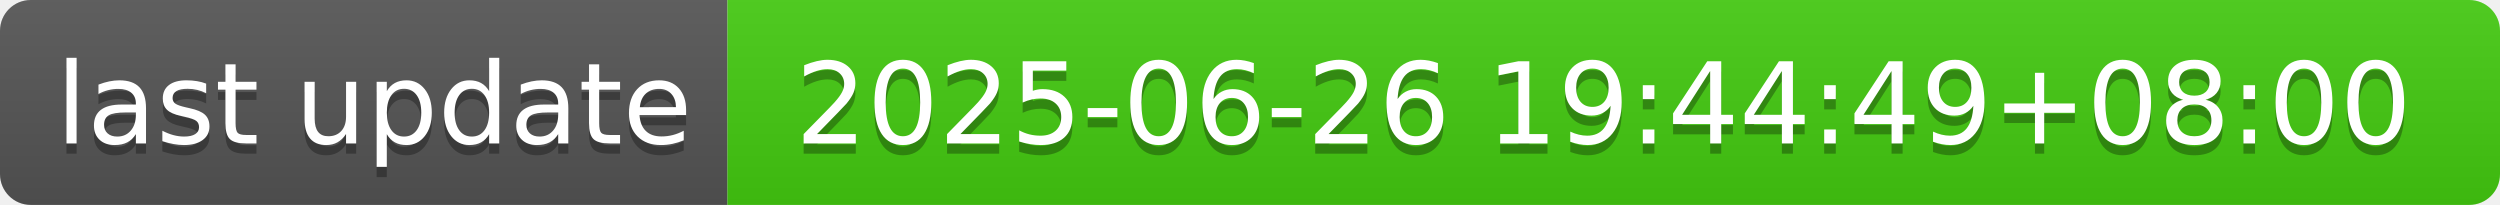
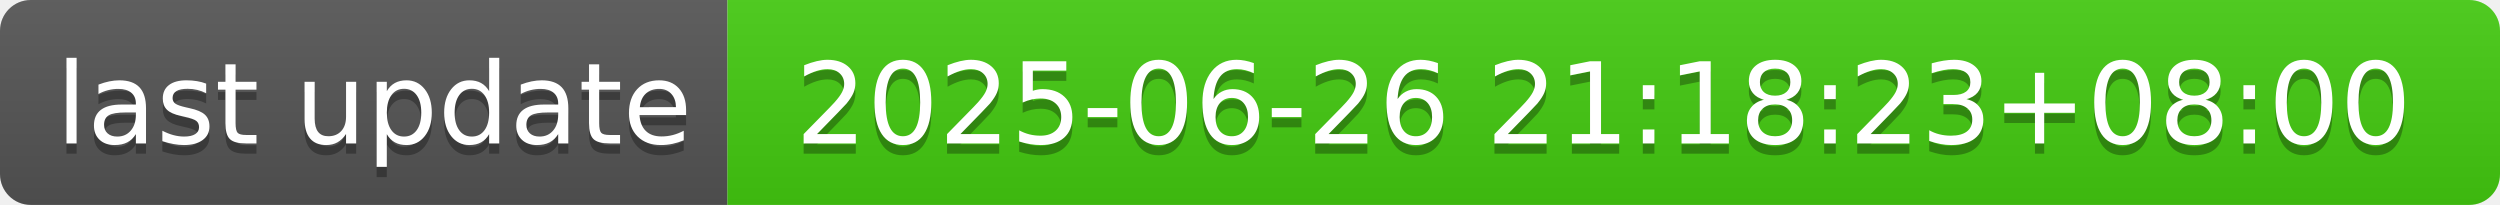
- <svg xmlns="http://www.w3.org/2000/svg" width="244" height="20" role="img" aria-label="last update: 2025-06-26 19:44:49+08:00">
+ <svg xmlns="http://www.w3.org/2000/svg" width="244" height="20" role="img" aria-label="last update: 2025-06-26 21:18:23+08:00">
  <linearGradient id="s" x2="0" y2="100%">
    <stop offset="0" stop-color="#bbb" stop-opacity=".1" />
    <stop offset="1" stop-opacity=".1" />
  </linearGradient>
  <clipPath id="r">
    <rect width="244" height="20" rx="3" fill="#fff" />
  </clipPath>
  <g clip-path="url(#r)">
    <rect width="71" height="20" fill="#555" />
    <rect x="71" width="173" height="20" fill="#4c1" />
    <rect width="244" height="20" fill="url(#s)" />
  </g>
  <g fill="#fff" text-anchor="middle" font-family="Verdana,Geneva,DejaVu Sans,sans-serif" text-rendering="geometricPrecision" font-size="110">
    <text aria-hidden="true" x="365" y="150" fill="#010101" fill-opacity=".3" transform="scale(.1)" textLength="610">last update</text>
    <text x="365" y="140" transform="scale(.1)" fill="#fff" textLength="610">last update</text>
-     <text aria-hidden="true" x="1565" y="150" fill="#010101" fill-opacity=".3" transform="scale(.1)" textLength="1630">2025-06-26 19:44:49+08:00</text>
-     <text x="1565" y="140" transform="scale(.1)" fill="#fff" textLength="1630">2025-06-26 19:44:49+08:00</text>
+     <text aria-hidden="true" x="1565" y="150" fill="#010101" fill-opacity=".3" transform="scale(.1)" textLength="1630">2025-06-26 21:18:23+08:00</text>
+     <text x="1565" y="140" transform="scale(.1)" fill="#fff" textLength="1630">2025-06-26 21:18:23+08:00</text>
  </g>
</svg>
